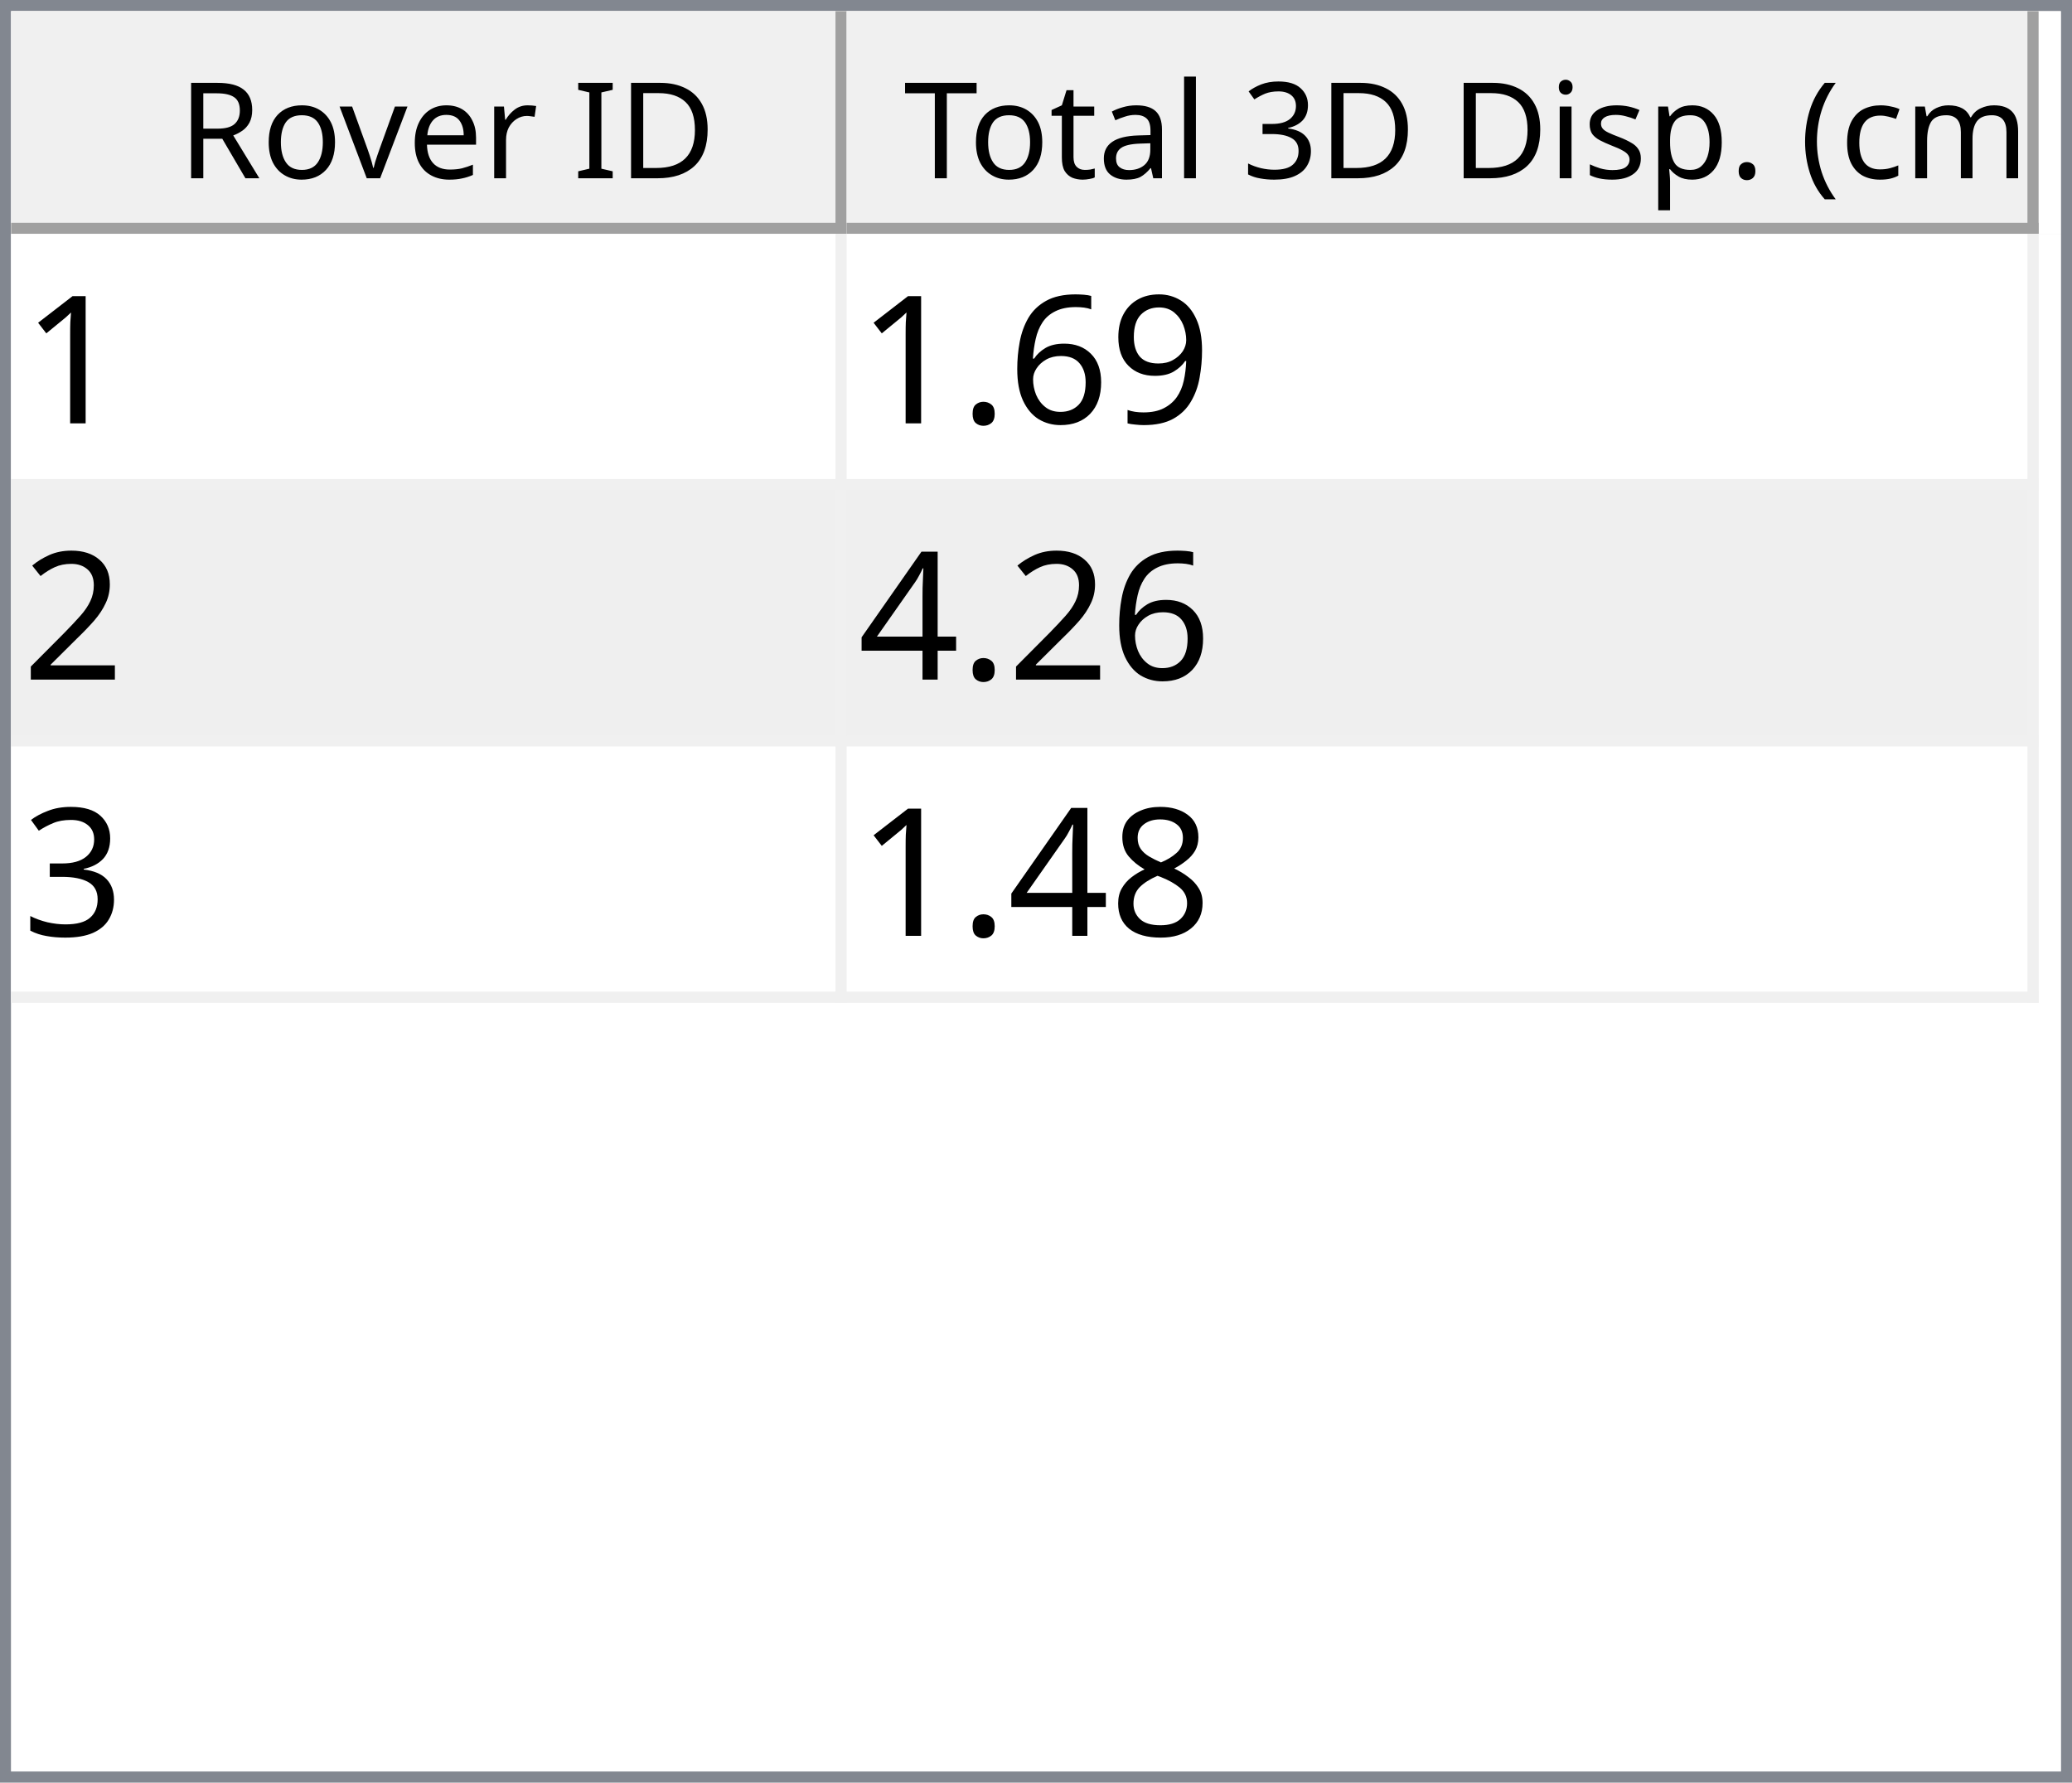
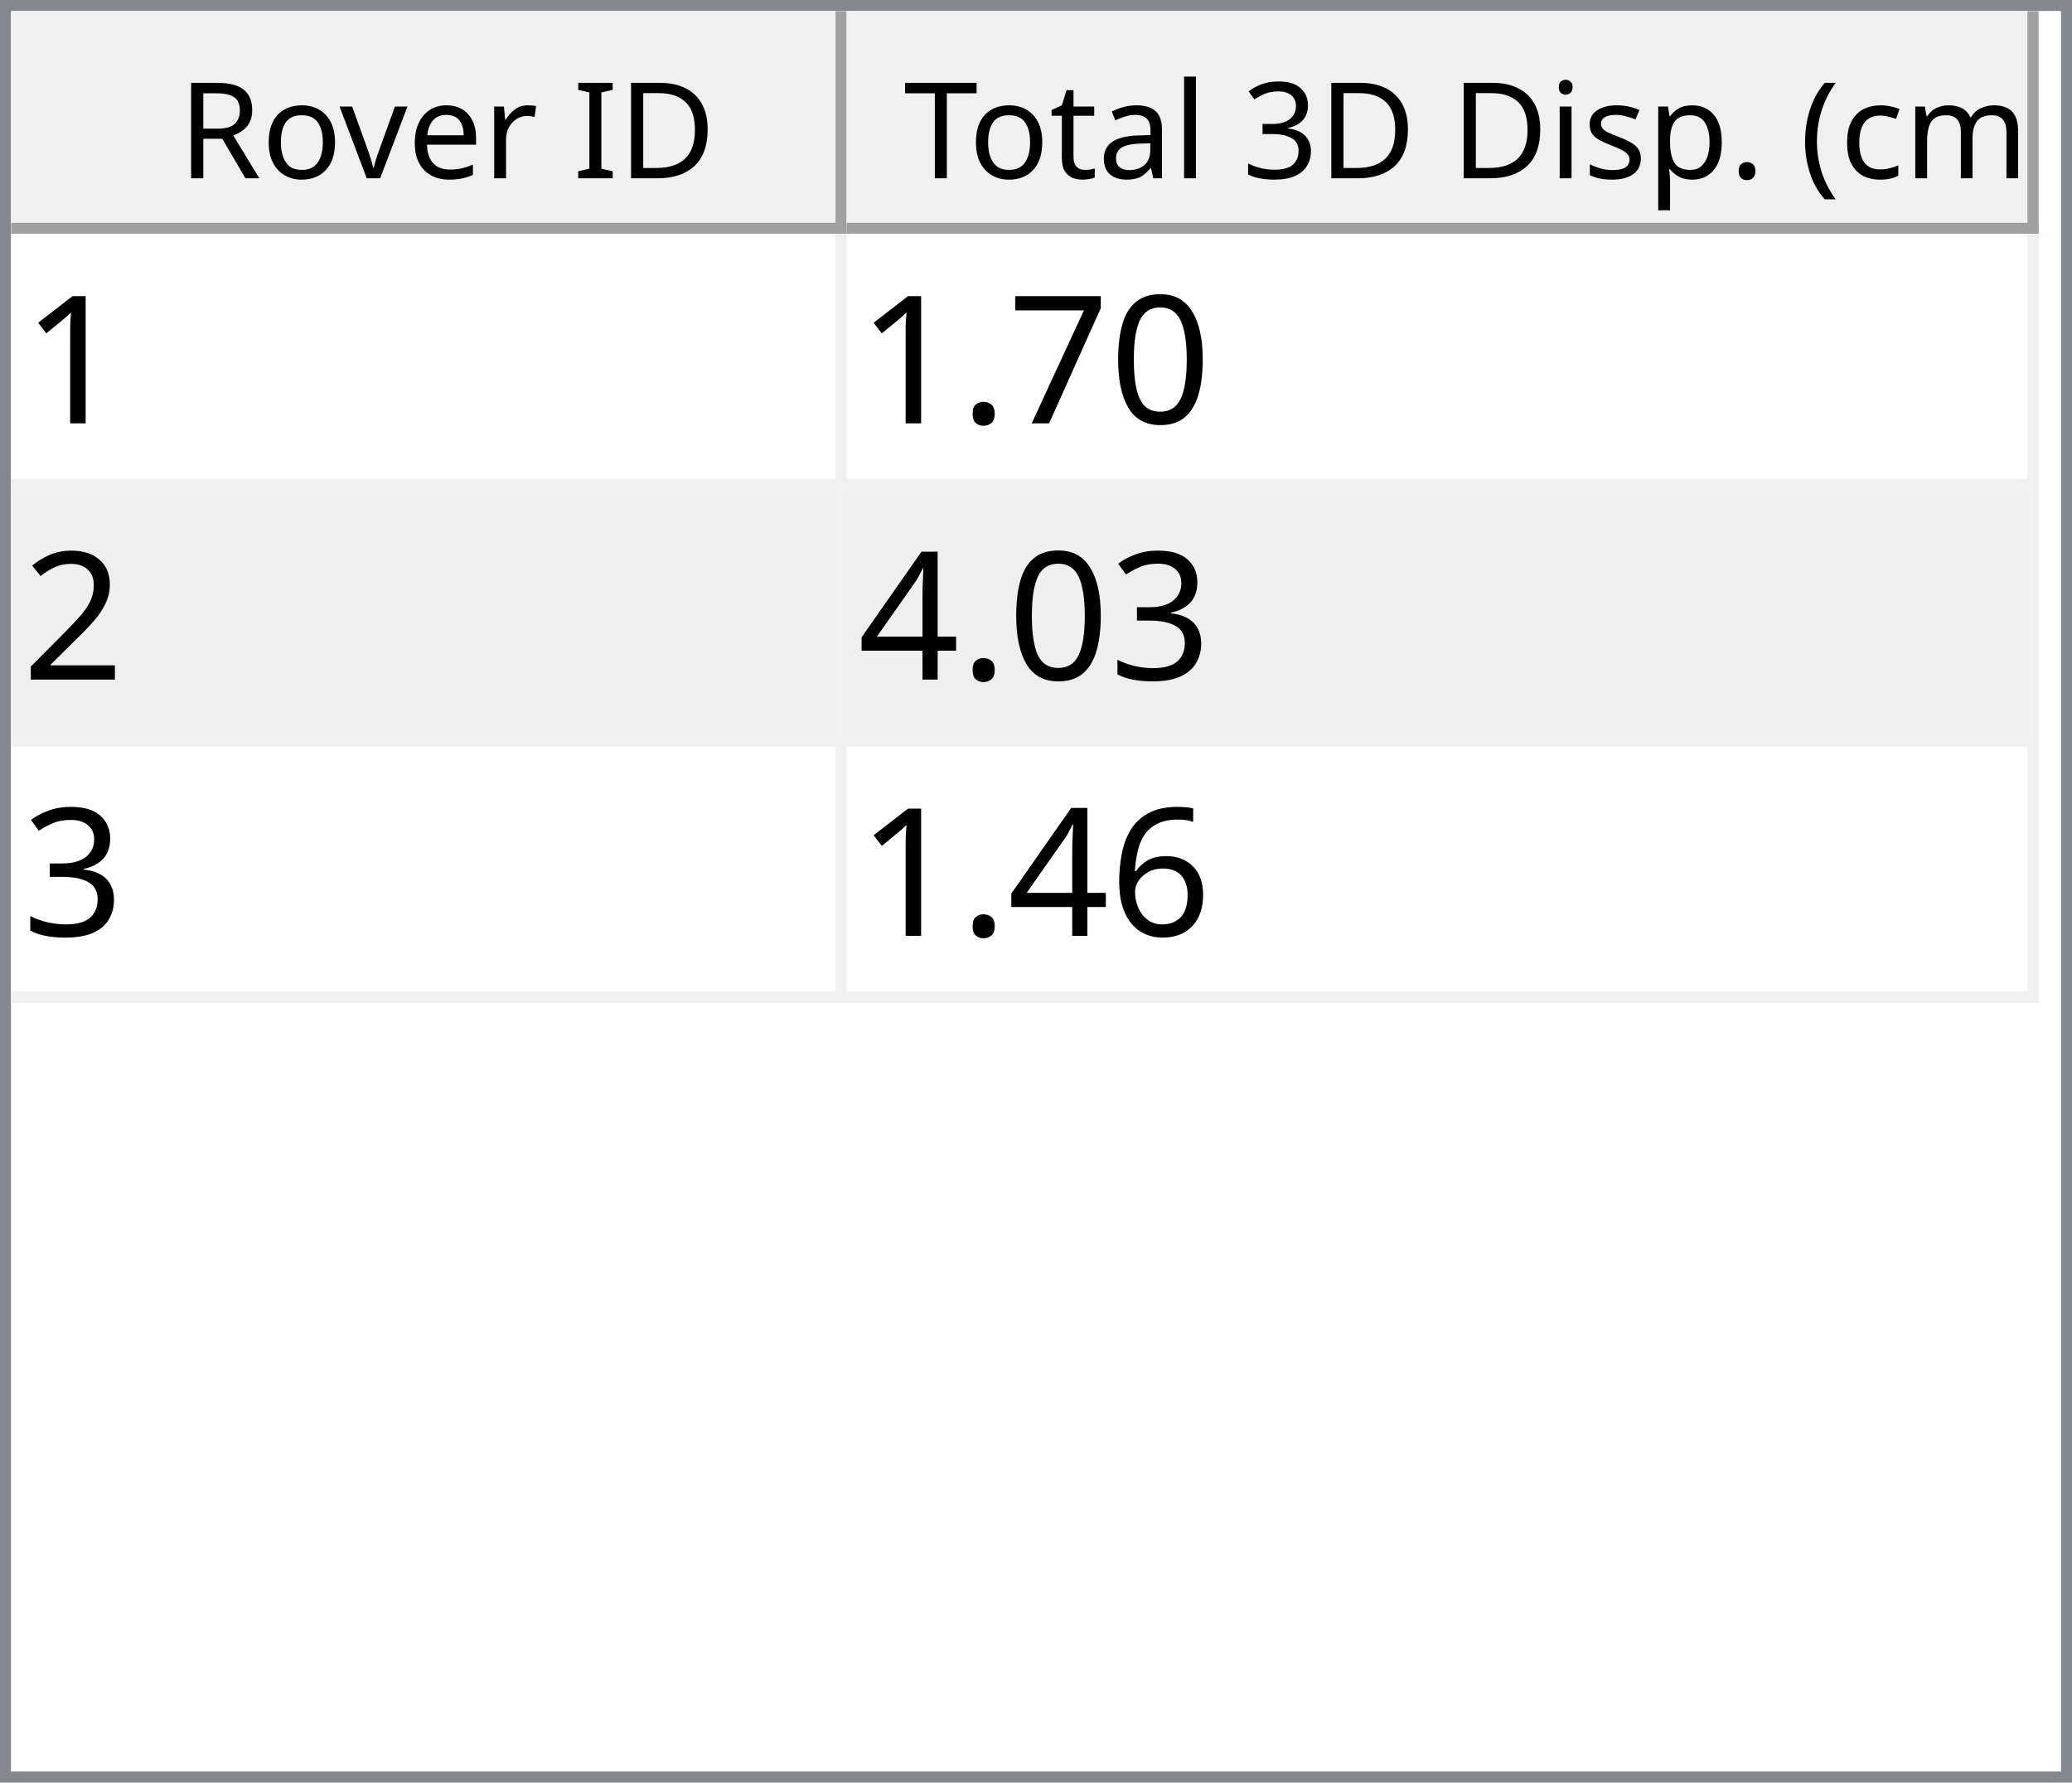
<svg xmlns="http://www.w3.org/2000/svg" style="fill-opacity:1; color-rendering:auto; color-interpolation:auto; text-rendering:auto; stroke:black; stroke-linecap:square; stroke-miterlimit:10; shape-rendering:auto; stroke-opacity:1; fill:black; stroke-dasharray:none; font-weight:normal; stroke-width:1; font-family:'Dialog'; font-style:normal; stroke-linejoin:miter; font-size:12px; stroke-dashoffset:0; image-rendering:auto;" width="186" height="160">
  <defs id="genericDefs" />
  <g>
    <defs id="defs1">
      <clipPath clipPathUnits="userSpaceOnUse" id="clipPath1">
        <path d="M0 0 L186 0 L186 160 L0 160 L0 0 Z" />
      </clipPath>
      <clipPath clipPathUnits="userSpaceOnUse" id="clipPath2">
        <path d="M0 0 L0 160 L186 160 L186 0 Z" />
      </clipPath>
      <clipPath clipPathUnits="userSpaceOnUse" id="clipPath3">
        <path d="M0 0 L0 20 L184 20 L184 0 Z" />
      </clipPath>
      <clipPath clipPathUnits="userSpaceOnUse" id="clipPath4">
        <path d="M0 0 L0 20 L75 20 L75 0 Z" />
      </clipPath>
      <clipPath clipPathUnits="userSpaceOnUse" id="clipPath5">
        <path d="M1 1 L1 19 L74 19 L74 1 Z" />
      </clipPath>
      <clipPath clipPathUnits="userSpaceOnUse" id="clipPath6">
        <path d="M0 0 L0 18 L73 18 L73 0 Z" />
      </clipPath>
      <clipPath clipPathUnits="userSpaceOnUse" id="clipPath7">
        <path d="M-0.5 -0.5 L-0.5 19.5 L74.5 19.5 L74.5 -0.5 Z" />
      </clipPath>
      <clipPath clipPathUnits="userSpaceOnUse" id="clipPath8">
        <path d="M0 0 L0 20 L107 20 L107 0 Z" />
      </clipPath>
      <clipPath clipPathUnits="userSpaceOnUse" id="clipPath9">
        <path d="M1 1 L1 19 L106 19 L106 1 Z" />
      </clipPath>
      <clipPath clipPathUnits="userSpaceOnUse" id="clipPath10">
        <path d="M0 0 L0 18 L105 18 L105 0 Z" />
      </clipPath>
      <clipPath clipPathUnits="userSpaceOnUse" id="clipPath11">
        <path d="M-0.5 -0.5 L-0.5 19.5 L106.5 19.5 L106.5 -0.5 Z" />
      </clipPath>
      <clipPath clipPathUnits="userSpaceOnUse" id="clipPath12">
        <path d="M0 0 L0 138 L184 138 L184 0 Z" />
      </clipPath>
      <clipPath clipPathUnits="userSpaceOnUse" id="clipPath13">
        <path d="M0 0 L0 69 L182 69 L182 0 Z" />
      </clipPath>
      <clipPath clipPathUnits="userSpaceOnUse" id="clipPath14">
        <path d="M-0.5 -0.5 L-0.5 68.5 L181.5 68.5 L181.5 -0.5 Z" />
      </clipPath>
      <clipPath clipPathUnits="userSpaceOnUse" id="clipPath15">
        <path d="M0 0 L0 22 L74 22 L74 0 Z" />
      </clipPath>
      <clipPath clipPathUnits="userSpaceOnUse" id="clipPath16">
        <path d="M0 0 L0 22 L106 22 L106 0 Z" />
      </clipPath>
      <font horiz-adv-x="64.551" id="font1">
        <font-face ascent="107.91" descent="25.098" units-per-em="100" style="font-style:normal; font-family:Segoe UI; font-weight:normal;" />
        <missing-glyph horiz-adv-x="64.551" d="M8.109 0 L8.109 68.266 L56.453 68.266 L56.453 0 L8.109 0 ZM15.328 7.234 L49.219 7.234 L49.219 61.031 L15.328 61.031 L15.328 7.234 Z" />
        <glyph unicode="D" horiz-adv-x="70.117" d="M9.188 0 L9.188 70.016 L28.516 70.016 Q65.531 70.016 65.531 35.891 Q65.531 19.672 55.25 9.836 Q44.969 0 27.734 0 L9.188 0 ZM17.391 62.594 L17.391 7.422 L27.828 7.422 Q41.609 7.422 49.273 14.797 Q56.938 22.172 56.938 35.688 Q56.938 62.594 28.328 62.594 L17.391 62.594 Z" />
        <glyph unicode="I" horiz-adv-x="26.611" d="M17.391 0 L9.188 0 L9.188 70.016 L17.391 70.016 L17.391 0 Z" />
        <glyph unicode=" " horiz-adv-x="27.393" d="" />
        <glyph unicode="r" horiz-adv-x="34.766" d="M34.188 41.891 Q32.078 43.5 28.125 43.5 Q23 43.5 19.555 38.672 Q16.109 33.844 16.109 25.484 L16.109 0 L8.109 0 L8.109 50 L16.109 50 L16.109 39.703 L16.312 39.703 Q18.016 44.969 21.531 47.922 Q25.047 50.875 29.391 50.875 Q32.516 50.875 34.188 50.203 L34.188 41.891 Z" />
        <glyph unicode="e" horiz-adv-x="52.295" d="M48.297 23 L12.984 23 Q13.188 14.656 17.484 10.109 Q21.781 5.562 29.297 5.562 Q37.75 5.562 44.828 11.141 L44.828 3.609 Q38.234 -1.172 27.391 -1.172 Q16.797 -1.172 10.742 5.641 Q4.688 12.453 4.688 24.812 Q4.688 36.469 11.305 43.82 Q17.922 51.172 27.734 51.172 Q37.547 51.172 42.922 44.828 Q48.297 38.484 48.297 27.203 L48.297 23 ZM40.094 29.781 Q40.047 36.719 36.75 40.578 Q33.453 44.438 27.594 44.438 Q21.922 44.438 17.969 40.383 Q14.016 36.328 13.094 29.781 L40.094 29.781 Z" />
        <glyph unicode="v" horiz-adv-x="47.9" d="M47.406 50 L27.484 0 L19.625 0 L0.688 50 L9.469 50 L22.172 13.672 Q23.578 9.672 23.922 6.688 L24.125 6.688 Q24.609 10.453 25.688 13.484 L38.969 50 L47.406 50 Z" />
        <glyph unicode="o" horiz-adv-x="58.594" d="M29 -1.172 Q17.922 -1.172 11.305 5.836 Q4.688 12.844 4.688 24.422 Q4.688 37.016 11.57 44.094 Q18.453 51.172 30.172 51.172 Q41.359 51.172 47.633 44.289 Q53.906 37.406 53.906 25.203 Q53.906 13.234 47.141 6.031 Q40.375 -1.172 29 -1.172 ZM29.594 44.438 Q21.875 44.438 17.383 39.188 Q12.891 33.938 12.891 24.703 Q12.891 15.828 17.43 10.695 Q21.969 5.562 29.594 5.562 Q37.359 5.562 41.531 10.594 Q45.703 15.625 45.703 24.906 Q45.703 34.281 41.531 39.359 Q37.359 44.438 29.594 44.438 Z" />
        <glyph unicode="R" horiz-adv-x="59.814" d="M59.375 0 L49.609 0 L37.891 19.625 Q36.281 22.359 34.766 24.289 Q33.25 26.219 31.664 27.438 Q30.078 28.656 28.25 29.219 Q26.422 29.781 24.125 29.781 L17.391 29.781 L17.391 0 L9.188 0 L9.188 70.016 L30.078 70.016 Q34.672 70.016 38.555 68.867 Q42.438 67.719 45.289 65.375 Q48.141 63.031 49.758 59.547 Q51.375 56.062 51.375 51.375 Q51.375 47.703 50.273 44.656 Q49.172 41.609 47.148 39.211 Q45.125 36.812 42.266 35.133 Q39.406 33.453 35.844 32.516 L35.844 32.328 Q37.594 31.547 38.891 30.547 Q40.188 29.547 41.359 28.18 Q42.531 26.812 43.68 25.078 Q44.828 23.344 46.234 21.047 L59.375 0 ZM17.391 62.594 L17.391 37.203 L28.516 37.203 Q31.594 37.203 34.203 38.133 Q36.812 39.062 38.719 40.797 Q40.625 42.531 41.703 45.047 Q42.781 47.562 42.781 50.688 Q42.781 56.297 39.141 59.445 Q35.5 62.594 28.609 62.594 L17.391 62.594 Z" />
        <glyph unicode=")" horiz-adv-x="30.176" d="M8.297 -15.922 L1.172 -15.922 Q16.406 2.344 16.406 26.812 Q16.406 51.469 1.078 70.016 L8.297 70.016 Q23.531 52.156 23.531 26.703 Q23.531 1.375 8.297 -15.922 Z" />
        <glyph unicode="m" horiz-adv-x="86.133" d="M79.109 0 L71.094 0 L71.094 28.719 Q71.094 37.016 68.531 40.727 Q65.969 44.438 59.906 44.438 Q54.781 44.438 51.195 39.75 Q47.609 35.062 47.609 28.516 L47.609 0 L39.594 0 L39.594 29.688 Q39.594 44.438 28.219 44.438 Q22.953 44.438 19.531 40.016 Q16.109 35.594 16.109 28.516 L16.109 0 L8.109 0 L8.109 50 L16.109 50 L16.109 42.094 L16.312 42.094 Q21.625 51.172 31.844 51.172 Q36.969 51.172 40.773 48.312 Q44.578 45.453 46 40.828 Q51.562 51.172 62.594 51.172 Q79.109 51.172 79.109 30.812 L79.109 0 Z" />
        <glyph unicode="c" horiz-adv-x="46.191" d="M42.188 2.297 Q36.422 -1.172 28.516 -1.172 Q17.828 -1.172 11.258 5.789 Q4.688 12.75 4.688 23.828 Q4.688 36.188 11.766 43.68 Q18.844 51.172 30.672 51.172 Q37.25 51.172 42.281 48.734 L42.281 40.531 Q36.719 44.438 30.375 44.438 Q22.703 44.438 17.797 38.945 Q12.891 33.453 12.891 24.516 Q12.891 15.719 17.508 10.641 Q22.125 5.562 29.891 5.562 Q36.422 5.562 42.188 9.906 L42.188 2.297 Z" />
        <glyph unicode="(" horiz-adv-x="30.176" d="M29.109 -15.922 L21.969 -15.922 Q6.844 1.375 6.844 26.703 Q6.844 52.156 21.969 70.016 L29.203 70.016 Q13.875 51.469 13.875 26.812 Q13.875 2.344 29.109 -15.922 Z" />
        <glyph unicode="." horiz-adv-x="21.68" d="M10.891 -1.078 Q8.641 -1.078 7.055 0.539 Q5.469 2.156 5.469 4.391 Q5.469 6.641 7.055 8.273 Q8.641 9.906 10.891 9.906 Q13.188 9.906 14.797 8.273 Q16.406 6.641 16.406 4.391 Q16.406 2.156 14.797 0.539 Q13.188 -1.078 10.891 -1.078 Z" />
        <glyph unicode="p" horiz-adv-x="58.789" d="M16.312 7.234 L16.109 7.234 L16.109 -23 L8.109 -23 L8.109 50 L16.109 50 L16.109 41.219 L16.312 41.219 Q22.219 51.172 33.594 51.172 Q43.266 51.172 48.688 44.461 Q54.109 37.75 54.109 26.469 Q54.109 13.922 48 6.375 Q41.891 -1.172 31.297 -1.172 Q21.578 -1.172 16.312 7.234 ZM16.109 27.391 L16.109 20.406 Q16.109 14.203 20.141 9.883 Q24.172 5.562 30.375 5.562 Q37.641 5.562 41.773 11.133 Q45.906 16.703 45.906 26.609 Q45.906 34.969 42.047 39.703 Q38.188 44.438 31.594 44.438 Q24.609 44.438 20.359 39.578 Q16.109 34.719 16.109 27.391 Z" />
        <glyph unicode="s" horiz-adv-x="42.432" d="M5.078 1.812 L5.078 10.406 Q11.625 5.562 19.484 5.562 Q30.031 5.562 30.031 12.594 Q30.031 14.594 29.125 15.992 Q28.219 17.391 26.68 18.461 Q25.141 19.531 23.07 20.383 Q21 21.234 18.609 22.172 Q15.281 23.484 12.766 24.828 Q10.25 26.172 8.57 27.859 Q6.891 29.547 6.031 31.695 Q5.172 33.844 5.172 36.719 Q5.172 40.234 6.789 42.945 Q8.406 45.656 11.086 47.484 Q13.766 49.312 17.211 50.242 Q20.656 51.172 24.312 51.172 Q30.812 51.172 35.938 48.922 L35.938 40.828 Q30.422 44.438 23.25 44.438 Q21 44.438 19.195 43.922 Q17.391 43.406 16.094 42.477 Q14.797 41.547 14.086 40.258 Q13.375 38.969 13.375 37.406 Q13.375 35.453 14.086 34.133 Q14.797 32.812 16.164 31.789 Q17.531 30.766 19.484 29.938 Q21.438 29.109 23.922 28.125 Q27.25 26.859 29.883 25.516 Q32.516 24.172 34.375 22.484 Q36.234 20.797 37.234 18.602 Q38.234 16.406 38.234 13.375 Q38.234 9.672 36.602 6.938 Q34.969 4.203 32.234 2.398 Q29.5 0.594 25.93 -0.289 Q22.359 -1.172 18.453 -1.172 Q10.75 -1.172 5.078 1.812 Z" />
        <glyph unicode="i" horiz-adv-x="24.219" d="M12.203 62.703 Q10.062 62.703 8.547 64.164 Q7.031 65.625 7.031 67.875 Q7.031 70.125 8.547 71.609 Q10.062 73.094 12.203 73.094 Q14.406 73.094 15.945 71.609 Q17.484 70.125 17.484 67.875 Q17.484 65.719 15.945 64.211 Q14.406 62.703 12.203 62.703 ZM16.109 0 L8.109 0 L8.109 50 L16.109 50 L16.109 0 Z" />
        <glyph unicode="3" horiz-adv-x="53.906" d="M46.531 19.828 Q46.531 15.094 44.75 11.211 Q42.969 7.328 39.719 4.57 Q36.469 1.812 31.93 0.297 Q27.391 -1.219 21.922 -1.219 Q11.922 -1.219 6 2.594 L6 11.188 Q13.094 5.609 22.219 5.609 Q25.875 5.609 28.828 6.539 Q31.781 7.469 33.906 9.227 Q36.031 10.984 37.18 13.477 Q38.328 15.969 38.328 19.094 Q38.328 32.812 18.797 32.812 L12.984 32.812 L12.984 39.594 L18.5 39.594 Q35.797 39.594 35.797 52.484 Q35.797 64.406 22.609 64.406 Q15.188 64.406 8.688 59.422 L8.688 67.188 Q15.375 71.188 24.609 71.188 Q29 71.188 32.57 69.969 Q36.141 68.75 38.68 66.555 Q41.219 64.359 42.609 61.281 Q44 58.203 44 54.5 Q44 40.672 30.031 36.719 L30.031 36.531 Q33.594 36.141 36.625 34.797 Q39.656 33.453 41.852 31.305 Q44.047 29.156 45.289 26.25 Q46.531 23.344 46.531 19.828 Z" />
        <glyph unicode="l" horiz-adv-x="24.219" d="M16.109 0 L8.109 0 L8.109 74.031 L16.109 74.031 L16.109 0 Z" />
        <glyph unicode="a" horiz-adv-x="50.879" d="M43.891 0 L35.891 0 L35.891 7.812 L35.688 7.812 Q30.469 -1.172 20.312 -1.172 Q12.844 -1.172 8.617 2.781 Q4.391 6.734 4.391 13.281 Q4.391 27.297 20.906 29.594 L35.891 31.688 Q35.891 44.438 25.594 44.438 Q16.547 44.438 9.281 38.281 L9.281 46.484 Q16.656 51.172 26.266 51.172 Q43.891 51.172 43.891 32.516 L43.891 0 ZM35.891 25.297 L23.828 23.641 Q18.266 22.859 15.43 20.875 Q12.594 18.891 12.594 13.875 Q12.594 10.203 15.211 7.883 Q17.828 5.562 22.172 5.562 Q28.125 5.562 32.008 9.742 Q35.891 13.922 35.891 20.312 L35.891 25.297 Z" />
        <glyph unicode="t" horiz-adv-x="33.887" d="M31.297 0.484 Q28.469 -1.078 23.828 -1.078 Q10.688 -1.078 10.688 13.578 L10.688 43.172 L2.094 43.172 L2.094 50 L10.688 50 L10.688 62.203 L18.703 64.797 L18.703 50 L31.297 50 L31.297 43.172 L18.703 43.172 L18.703 14.984 Q18.703 9.969 20.414 7.82 Q22.125 5.672 26.078 5.672 Q29.109 5.672 31.297 7.328 L31.297 0.484 Z" />
        <glyph unicode="T" horiz-adv-x="52.393" d="M50.594 62.594 L30.375 62.594 L30.375 0 L22.172 0 L22.172 62.594 L2 62.594 L2 70.016 L50.594 70.016 L50.594 62.594 Z" />
      </font>
      <font horiz-adv-x="75.0" id="font2">
        <font-face ascent="100.537" descent="21.973" units-per-em="100" style="font-style:normal; font-family:sans-serif; font-weight:normal;" />
        <missing-glyph horiz-adv-x="75.0" d="M12.5 0 L12.5 62.5 L62.5 62.5 L62.5 0 L12.5 0 ZM14.062 1.562 L60.938 1.562 L60.938 60.938 L14.062 60.938 L14.062 1.562 Z" />
        <glyph unicode="1" horiz-adv-x="55.615" d="M37.25 0 L28.469 0 L28.469 56 Q25.297 52.984 20.141 49.953 Q14.984 46.922 10.891 45.406 L10.891 53.906 Q18.266 57.375 23.781 62.305 Q29.297 67.234 31.594 71.875 L37.25 71.875 L37.25 0 Z" />
-         <glyph unicode="9" horiz-adv-x="55.615" d="M5.469 16.547 L13.922 17.328 Q14.984 11.375 18.016 8.688 Q21.047 6 25.781 6 Q29.828 6 32.883 7.859 Q35.938 9.719 37.891 12.82 Q39.844 15.922 41.164 21.195 Q42.484 26.469 42.484 31.938 Q42.484 32.516 42.438 33.688 Q39.797 29.5 35.234 26.883 Q30.672 24.266 25.344 24.266 Q16.453 24.266 10.305 30.711 Q4.156 37.156 4.156 47.703 Q4.156 58.594 10.578 65.234 Q17 71.875 26.656 71.875 Q33.641 71.875 39.43 68.117 Q45.219 64.359 48.219 57.398 Q51.219 50.438 51.219 37.25 Q51.219 23.531 48.242 15.406 Q45.266 7.281 39.383 3.031 Q33.5 -1.219 25.594 -1.219 Q17.188 -1.219 11.867 3.445 Q6.547 8.109 5.469 16.547 ZM41.453 48.141 Q41.453 55.719 37.43 60.156 Q33.406 64.594 27.734 64.594 Q21.875 64.594 17.531 59.812 Q13.188 55.031 13.188 47.406 Q13.188 40.578 17.312 36.305 Q21.438 32.031 27.484 32.031 Q33.594 32.031 37.523 36.305 Q41.453 40.578 41.453 48.141 Z" />
-         <glyph unicode="6" horiz-adv-x="55.615" d="M49.75 54.047 L41.016 53.375 Q39.844 58.547 37.703 60.891 Q34.125 64.656 28.906 64.656 Q24.703 64.656 21.531 62.312 Q17.391 59.281 14.992 53.469 Q12.594 47.656 12.5 36.922 Q15.672 41.75 20.266 44.094 Q24.859 46.438 29.891 46.438 Q38.672 46.438 44.852 39.969 Q51.031 33.5 51.031 23.25 Q51.031 16.5 48.125 10.719 Q45.219 4.938 40.141 1.859 Q35.062 -1.219 28.609 -1.219 Q17.625 -1.219 10.695 6.859 Q3.766 14.938 3.766 33.5 Q3.766 54.25 11.422 63.672 Q18.109 71.875 29.438 71.875 Q37.891 71.875 43.289 67.141 Q48.688 62.406 49.75 54.047 ZM13.875 23.188 Q13.875 18.656 15.797 14.508 Q17.719 10.359 21.188 8.18 Q24.656 6 28.469 6 Q34.031 6 38.039 10.492 Q42.047 14.984 42.047 22.703 Q42.047 30.125 38.086 34.398 Q34.125 38.672 28.125 38.672 Q22.172 38.672 18.023 34.398 Q13.875 30.125 13.875 23.188 Z" />
+         <glyph unicode="0" horiz-adv-x="55.615" d="M4.156 35.297 Q4.156 48 6.766 55.742 Q9.375 63.484 14.523 67.68 Q19.672 71.875 27.484 71.875 Q33.25 71.875 37.594 69.555 Q41.938 67.234 44.773 62.867 Q47.609 58.5 49.219 52.227 Q50.828 45.953 50.828 35.297 Q50.828 22.703 48.242 14.969 Q45.656 7.234 40.508 3.008 Q35.359 -1.219 27.484 -1.219 Q17.141 -1.219 11.234 6.203 Q4.156 15.141 4.156 35.297 ZM13.188 35.297 Q13.188 17.672 17.312 11.836 Q21.438 6 27.484 6 Q33.547 6 37.672 11.859 Q41.797 17.719 41.797 35.297 Q41.797 52.984 37.672 58.789 Q33.547 64.594 27.391 64.594 Q21.344 64.594 17.719 59.469 Q13.188 52.938 13.188 35.297 Z" />
+         <glyph unicode="7" horiz-adv-x="55.615" d="M4.734 62.203 L4.734 70.656 L51.078 70.656 L51.078 63.812 Q44.234 56.547 37.523 44.484 Q30.812 32.422 27.156 19.672 Q24.516 10.688 23.781 0 L14.75 0 Q14.891 8.453 18.062 20.414 Q21.234 32.375 27.172 43.484 Q33.109 54.594 39.797 62.203 L4.734 62.203 Z" />
        <glyph unicode="." horiz-adv-x="27.783" d="M9.078 0 L9.078 10.016 L19.094 10.016 L19.094 0 L9.078 0 Z" />
        <glyph unicode="2" horiz-adv-x="55.615" d="M50.344 8.453 L50.344 0 L3.031 0 Q2.938 3.172 4.047 6.109 Q5.859 10.938 9.836 15.625 Q13.812 20.312 21.344 26.469 Q33.016 36.031 37.117 41.625 Q41.219 47.219 41.219 52.203 Q41.219 57.422 37.477 61.008 Q33.734 64.594 27.734 64.594 Q21.391 64.594 17.578 60.789 Q13.766 56.984 13.719 50.25 L4.688 51.172 Q5.609 61.281 11.664 66.578 Q17.719 71.875 27.938 71.875 Q38.234 71.875 44.242 66.164 Q50.25 60.453 50.25 52 Q50.25 47.703 48.492 43.555 Q46.734 39.406 42.656 34.812 Q38.578 30.219 29.109 22.219 Q21.188 15.578 18.945 13.211 Q16.703 10.844 15.234 8.453 L50.344 8.453 Z" />
+         <glyph unicode="3" horiz-adv-x="55.615" d="M4.203 18.891 L12.984 20.062 Q14.5 12.594 18.141 9.297 Q21.781 6 27 6 Q33.203 6 37.477 10.297 Q41.75 14.594 41.75 20.953 Q41.75 27 37.797 30.93 Q33.844 34.859 27.734 34.859 Q25.25 34.859 21.531 33.891 L22.516 41.609 Q23.391 41.5 23.922 41.5 Q29.547 41.5 34.039 44.43 Q38.531 47.359 38.531 53.469 Q38.531 58.297 35.258 61.477 Q31.984 64.656 26.812 64.656 Q21.688 64.656 18.266 61.43 Q14.844 58.203 13.875 51.766 L5.078 53.328 Q6.688 62.156 12.398 67.016 Q18.109 71.875 26.609 71.875 Q32.469 71.875 37.398 69.359 Q42.328 66.844 44.945 62.5 Q47.562 58.156 47.562 53.266 Q47.562 48.641 45.07 44.828 Q42.578 41.016 37.703 38.766 Q44.047 37.312 47.562 32.695 Q51.078 28.078 51.078 21.141 Q51.078 11.766 44.242 5.25 Q37.406 -1.266 26.953 -1.266 Q17.531 -1.266 11.305 4.352 Q5.078 9.969 4.203 18.891 Z" />
        <glyph unicode="4" horiz-adv-x="55.615" d="M32.328 0 L32.328 17.141 L1.266 17.141 L1.266 25.203 L33.938 71.578 L41.109 71.578 L41.109 25.203 L50.781 25.203 L50.781 17.141 L41.109 17.141 L41.109 0 L32.328 0 ZM32.328 25.203 L32.328 57.469 L9.906 25.203 L32.328 25.203 Z" />
-         <glyph unicode="3" horiz-adv-x="55.615" d="M4.203 18.891 L12.984 20.062 Q14.5 12.594 18.141 9.297 Q21.781 6 27 6 Q33.203 6 37.477 10.297 Q41.75 14.594 41.75 20.953 Q41.75 27 37.797 30.93 Q33.844 34.859 27.734 34.859 Q25.25 34.859 21.531 33.891 L22.516 41.609 Q23.391 41.5 23.922 41.5 Q29.547 41.5 34.039 44.43 Q38.531 47.359 38.531 53.469 Q38.531 58.297 35.258 61.477 Q31.984 64.656 26.812 64.656 Q21.688 64.656 18.266 61.43 Q14.844 58.203 13.875 51.766 L5.078 53.328 Q6.688 62.156 12.398 67.016 Q18.109 71.875 26.609 71.875 Q32.469 71.875 37.398 69.359 Q42.328 66.844 44.945 62.5 Q47.562 58.156 47.562 53.266 Q47.562 48.641 45.07 44.828 Q42.578 41.016 37.703 38.766 Q44.047 37.312 47.562 32.695 Q51.078 28.078 51.078 21.141 Q51.078 11.766 44.242 5.25 Q37.406 -1.266 26.953 -1.266 Q17.531 -1.266 11.305 4.352 Q5.078 9.969 4.203 18.891 Z" />
-         <glyph unicode="8" horiz-adv-x="55.615" d="M17.672 38.812 Q12.203 40.828 9.57 44.539 Q6.938 48.25 6.938 53.422 Q6.938 61.234 12.555 66.555 Q18.172 71.875 27.484 71.875 Q36.859 71.875 42.578 66.43 Q48.297 60.984 48.297 53.172 Q48.297 48.188 45.68 44.508 Q43.062 40.828 37.75 38.812 Q44.344 36.672 47.781 31.883 Q51.219 27.094 51.219 20.453 Q51.219 11.281 44.727 5.031 Q38.234 -1.219 27.641 -1.219 Q17.047 -1.219 10.547 5.055 Q4.047 11.328 4.047 20.703 Q4.047 27.688 7.594 32.398 Q11.141 37.109 17.672 38.812 ZM15.922 53.719 Q15.922 48.641 19.195 45.414 Q22.469 42.188 27.688 42.188 Q32.766 42.188 36.016 45.383 Q39.266 48.578 39.266 53.219 Q39.266 58.062 35.914 61.359 Q32.562 64.656 27.594 64.656 Q22.562 64.656 19.242 61.43 Q15.922 58.203 15.922 53.719 ZM13.094 20.656 Q13.094 16.891 14.875 13.375 Q16.656 9.859 20.172 7.93 Q23.688 6 27.734 6 Q34.031 6 38.133 10.055 Q42.234 14.109 42.234 20.359 Q42.234 26.703 38.016 30.859 Q33.797 35.016 27.438 35.016 Q21.234 35.016 17.164 30.914 Q13.094 26.812 13.094 20.656 Z" />
+         <glyph unicode="6" horiz-adv-x="55.615" d="M49.75 54.047 L41.016 53.375 Q39.844 58.547 37.703 60.891 Q34.125 64.656 28.906 64.656 Q24.703 64.656 21.531 62.312 Q17.391 59.281 14.992 53.469 Q12.594 47.656 12.5 36.922 Q15.672 41.75 20.266 44.094 Q24.859 46.438 29.891 46.438 Q38.672 46.438 44.852 39.969 Q51.031 33.5 51.031 23.25 Q51.031 16.5 48.125 10.719 Q45.219 4.938 40.141 1.859 Q35.062 -1.219 28.609 -1.219 Q17.625 -1.219 10.695 6.859 Q3.766 14.938 3.766 33.5 Q3.766 54.25 11.422 63.672 Q18.109 71.875 29.438 71.875 Q37.891 71.875 43.289 67.141 Q48.688 62.406 49.75 54.047 ZM13.875 23.188 Q13.875 18.656 15.797 14.508 Q17.719 10.359 21.188 8.18 Q24.656 6 28.469 6 Q34.031 6 38.039 10.492 Q42.047 14.984 42.047 22.703 Q42.047 30.125 38.086 34.398 Q34.125 38.672 28.125 38.672 Q22.172 38.672 18.023 34.398 Q13.875 30.125 13.875 23.188 Z" />
      </font>
    </defs>
    <g style="fill:white; stroke:white;">
      <rect x="0" y="0" width="186" style="clip-path:url(#clipPath1); stroke:none;" height="160" />
    </g>
    <g style="fill:white; text-rendering:optimizeSpeed; color-rendering:optimizeSpeed; image-rendering:optimizeSpeed; shape-rendering:crispEdges; stroke:white; color-interpolation:sRGB;">
      <rect x="0" width="186" height="160" y="0" style="stroke:none;" />
      <path style="stroke:none;" d="M0 160 L186 160 L186 0 L0 0 Z" />
    </g>
    <g style="fill:rgb(240,240,240); font-family:'Segoe UI'; stroke:rgb(240,240,240);">
      <rect x="0" y="0" width="186" style="clip-path:url(#clipPath2); stroke:none;" height="160" />
    </g>
    <g style="fill:rgb(130,135,144); font-family:'Segoe UI'; stroke:rgb(130,135,144);">
      <path d="M0 0 L186 0 L186 160 L0 160 L0 0 ZM1 1 L185 1 L185 159 L1 159 L1 1 Z" style="fill-rule:evenodd; clip-path:url(#clipPath2); stroke:none;" />
    </g>
    <g style="fill:white; font-family:'Segoe UI'; stroke:white;" transform="translate(1,1)">
      <rect x="0" y="0" width="184" style="clip-path:url(#clipPath3); stroke:none;" height="20" />
    </g>
    <g style="fill:rgb(240,240,240); font-family:'Segoe UI'; stroke:rgb(240,240,240);" transform="translate(1,1)">
      <rect x="0" y="0" width="75" style="clip-path:url(#clipPath4); stroke:none;" height="20" />
    </g>
    <g style="font-family:'Segoe UI';" transform="translate(2,2)">
      <text x="14" xml:space="preserve" y="14" style="clip-path:url(#clipPath6); stroke:none;">Rover ID</text>
    </g>
    <g style="fill:rgb(160,160,160); font-family:'Segoe UI'; stroke:rgb(160,160,160); stroke-linejoin:bevel;" transform="translate(1.5,1.5)">
      <line x1="74" x2="74" y1="0" style="fill:none; clip-path:url(#clipPath7);" y2="19" />
    </g>
    <g style="fill:rgb(160,160,160); font-family:'Segoe UI'; stroke:rgb(160,160,160); stroke-linejoin:bevel;" transform="matrix(1,0,0,1,1,1) translate(0.5,0.5)">
      <line x1="0" x2="74" y1="19" style="fill:none; clip-path:url(#clipPath7);" y2="19" />
    </g>
    <g style="fill:rgb(240,240,240); font-family:'Segoe UI'; stroke:rgb(240,240,240);" transform="translate(76,1)">
      <rect x="0" y="0" width="107" style="clip-path:url(#clipPath8); stroke:none;" height="20" />
    </g>
    <g style="font-family:'Segoe UI';" transform="translate(77,2)">
      <text x="1" xml:space="preserve" y="14" style="clip-path:url(#clipPath10); stroke:none;"> Total 3D Disp. (cm)</text>
    </g>
    <g style="fill:rgb(160,160,160); font-family:'Segoe UI'; stroke:rgb(160,160,160); stroke-linejoin:bevel;" transform="translate(76.5,1.5)">
      <line x1="106" x2="106" y1="0" style="fill:none; clip-path:url(#clipPath11);" y2="19" />
    </g>
    <g style="fill:rgb(160,160,160); font-family:'Segoe UI'; stroke:rgb(160,160,160); stroke-linejoin:bevel;" transform="matrix(1,0,0,1,76,1) translate(0.5,0.5)">
      <line x1="0" x2="106" y1="19" style="fill:none; clip-path:url(#clipPath11);" y2="19" />
    </g>
    <g style="fill:white; font-family:'Segoe UI'; stroke:white;" transform="translate(1,21)">
      <rect x="0" y="0" width="184" style="clip-path:url(#clipPath12); stroke:none;" height="138" />
    </g>
    <g style="fill:rgb(240,240,240); font-size:16px; font-family:sans-serif; stroke:rgb(240,240,240);" transform="translate(1,21)">
      <rect x="0" y="0" width="182" style="clip-path:url(#clipPath13); stroke:none;" height="69" />
      <line transform="translate(0.5,0.5)" x1="0" x2="181" y1="22" style="clip-path:url(#clipPath14); fill:none; stroke-linejoin:bevel;" y2="22" />
    </g>
    <g transform="matrix(1,0,0,1,1,21) translate(0.5,0.5)" style="fill:rgb(240,240,240); font-size:16px; font-family:sans-serif; stroke:rgb(240,240,240); stroke-linejoin:bevel;">
      <line x1="0" x2="181" y1="45" style="fill:none; clip-path:url(#clipPath14);" y2="45" />
    </g>
    <g transform="matrix(1,0,0,1,1,21) translate(0.5,0.5)" style="fill:rgb(240,240,240); font-size:16px; font-family:sans-serif; stroke:rgb(240,240,240); stroke-linejoin:bevel;">
      <line x1="0" x2="181" y1="68" style="fill:none; clip-path:url(#clipPath14);" y2="68" />
    </g>
    <g transform="matrix(1,0,0,1,1,21) translate(0.5,0.5)" style="fill:rgb(240,240,240); font-size:16px; font-family:sans-serif; stroke:rgb(240,240,240); stroke-linejoin:bevel;">
      <line x1="74" x2="74" y1="0" style="fill:none; clip-path:url(#clipPath14);" y2="68" />
    </g>
    <g transform="matrix(1,0,0,1,1,21) translate(0.5,0.5)" style="fill:rgb(240,240,240); font-size:16px; font-family:sans-serif; stroke:rgb(240,240,240); stroke-linejoin:bevel;">
      <line x1="181" x2="181" y1="0" style="fill:none; clip-path:url(#clipPath14);" y2="68" />
    </g>
    <g style="fill:white; font-size:16px; font-family:sans-serif; stroke:white;" transform="matrix(1,0,0,1,1,21)">
      <rect x="0" y="0" width="74" style="clip-path:url(#clipPath15); stroke:none;" height="22" />
      <text x="1" y="17" style="fill:black; clip-path:url(#clipPath15); stroke:none;" xml:space="preserve">1</text>
    </g>
    <g style="fill:white; font-size:16px; font-family:sans-serif; stroke:white;" transform="matrix(1,0,0,1,1,21) translate(75,0)">
      <rect x="0" y="0" width="106" style="clip-path:url(#clipPath16); stroke:none;" height="22" />
-       <text x="1" y="17" style="fill:black; clip-path:url(#clipPath16); stroke:none;" xml:space="preserve">1.69</text>
+       <text x="1" y="17" style="fill:black; clip-path:url(#clipPath16); stroke:none;" xml:space="preserve">1.70</text>
    </g>
    <g style="fill:rgb(239,239,239); font-size:16px; font-family:sans-serif; stroke:rgb(239,239,239);" transform="matrix(1,0,0,1,1,21) translate(0,23)">
      <rect x="0" y="0" width="74" style="clip-path:url(#clipPath15); stroke:none;" height="22" />
      <text x="1" y="17" style="fill:black; clip-path:url(#clipPath15); stroke:none;" xml:space="preserve">2</text>
    </g>
    <g style="fill:rgb(239,239,239); font-size:16px; font-family:sans-serif; stroke:rgb(239,239,239);" transform="matrix(1,0,0,1,1,21) translate(75,23)">
      <rect x="0" y="0" width="106" style="clip-path:url(#clipPath16); stroke:none;" height="22" />
-       <text x="1" y="17" style="fill:black; clip-path:url(#clipPath16); stroke:none;" xml:space="preserve">4.26</text>
+       <text x="1" y="17" style="fill:black; clip-path:url(#clipPath16); stroke:none;" xml:space="preserve">4.03</text>
    </g>
    <g style="fill:white; font-size:16px; font-family:sans-serif; stroke:white;" transform="matrix(1,0,0,1,1,21) translate(0,46)">
      <rect x="0" y="0" width="74" style="clip-path:url(#clipPath15); stroke:none;" height="22" />
      <text x="1" y="17" style="fill:black; clip-path:url(#clipPath15); stroke:none;" xml:space="preserve">3</text>
    </g>
    <g style="fill:white; font-size:16px; font-family:sans-serif; stroke:white;" transform="matrix(1,0,0,1,1,21) translate(75,46)">
      <rect x="0" y="0" width="106" style="clip-path:url(#clipPath16); stroke:none;" height="22" />
-       <text x="1" y="17" style="fill:black; clip-path:url(#clipPath16); stroke:none;" xml:space="preserve">1.48</text>
+       <text x="1" y="17" style="fill:black; clip-path:url(#clipPath16); stroke:none;" xml:space="preserve">1.46</text>
    </g>
  </g>
</svg>
